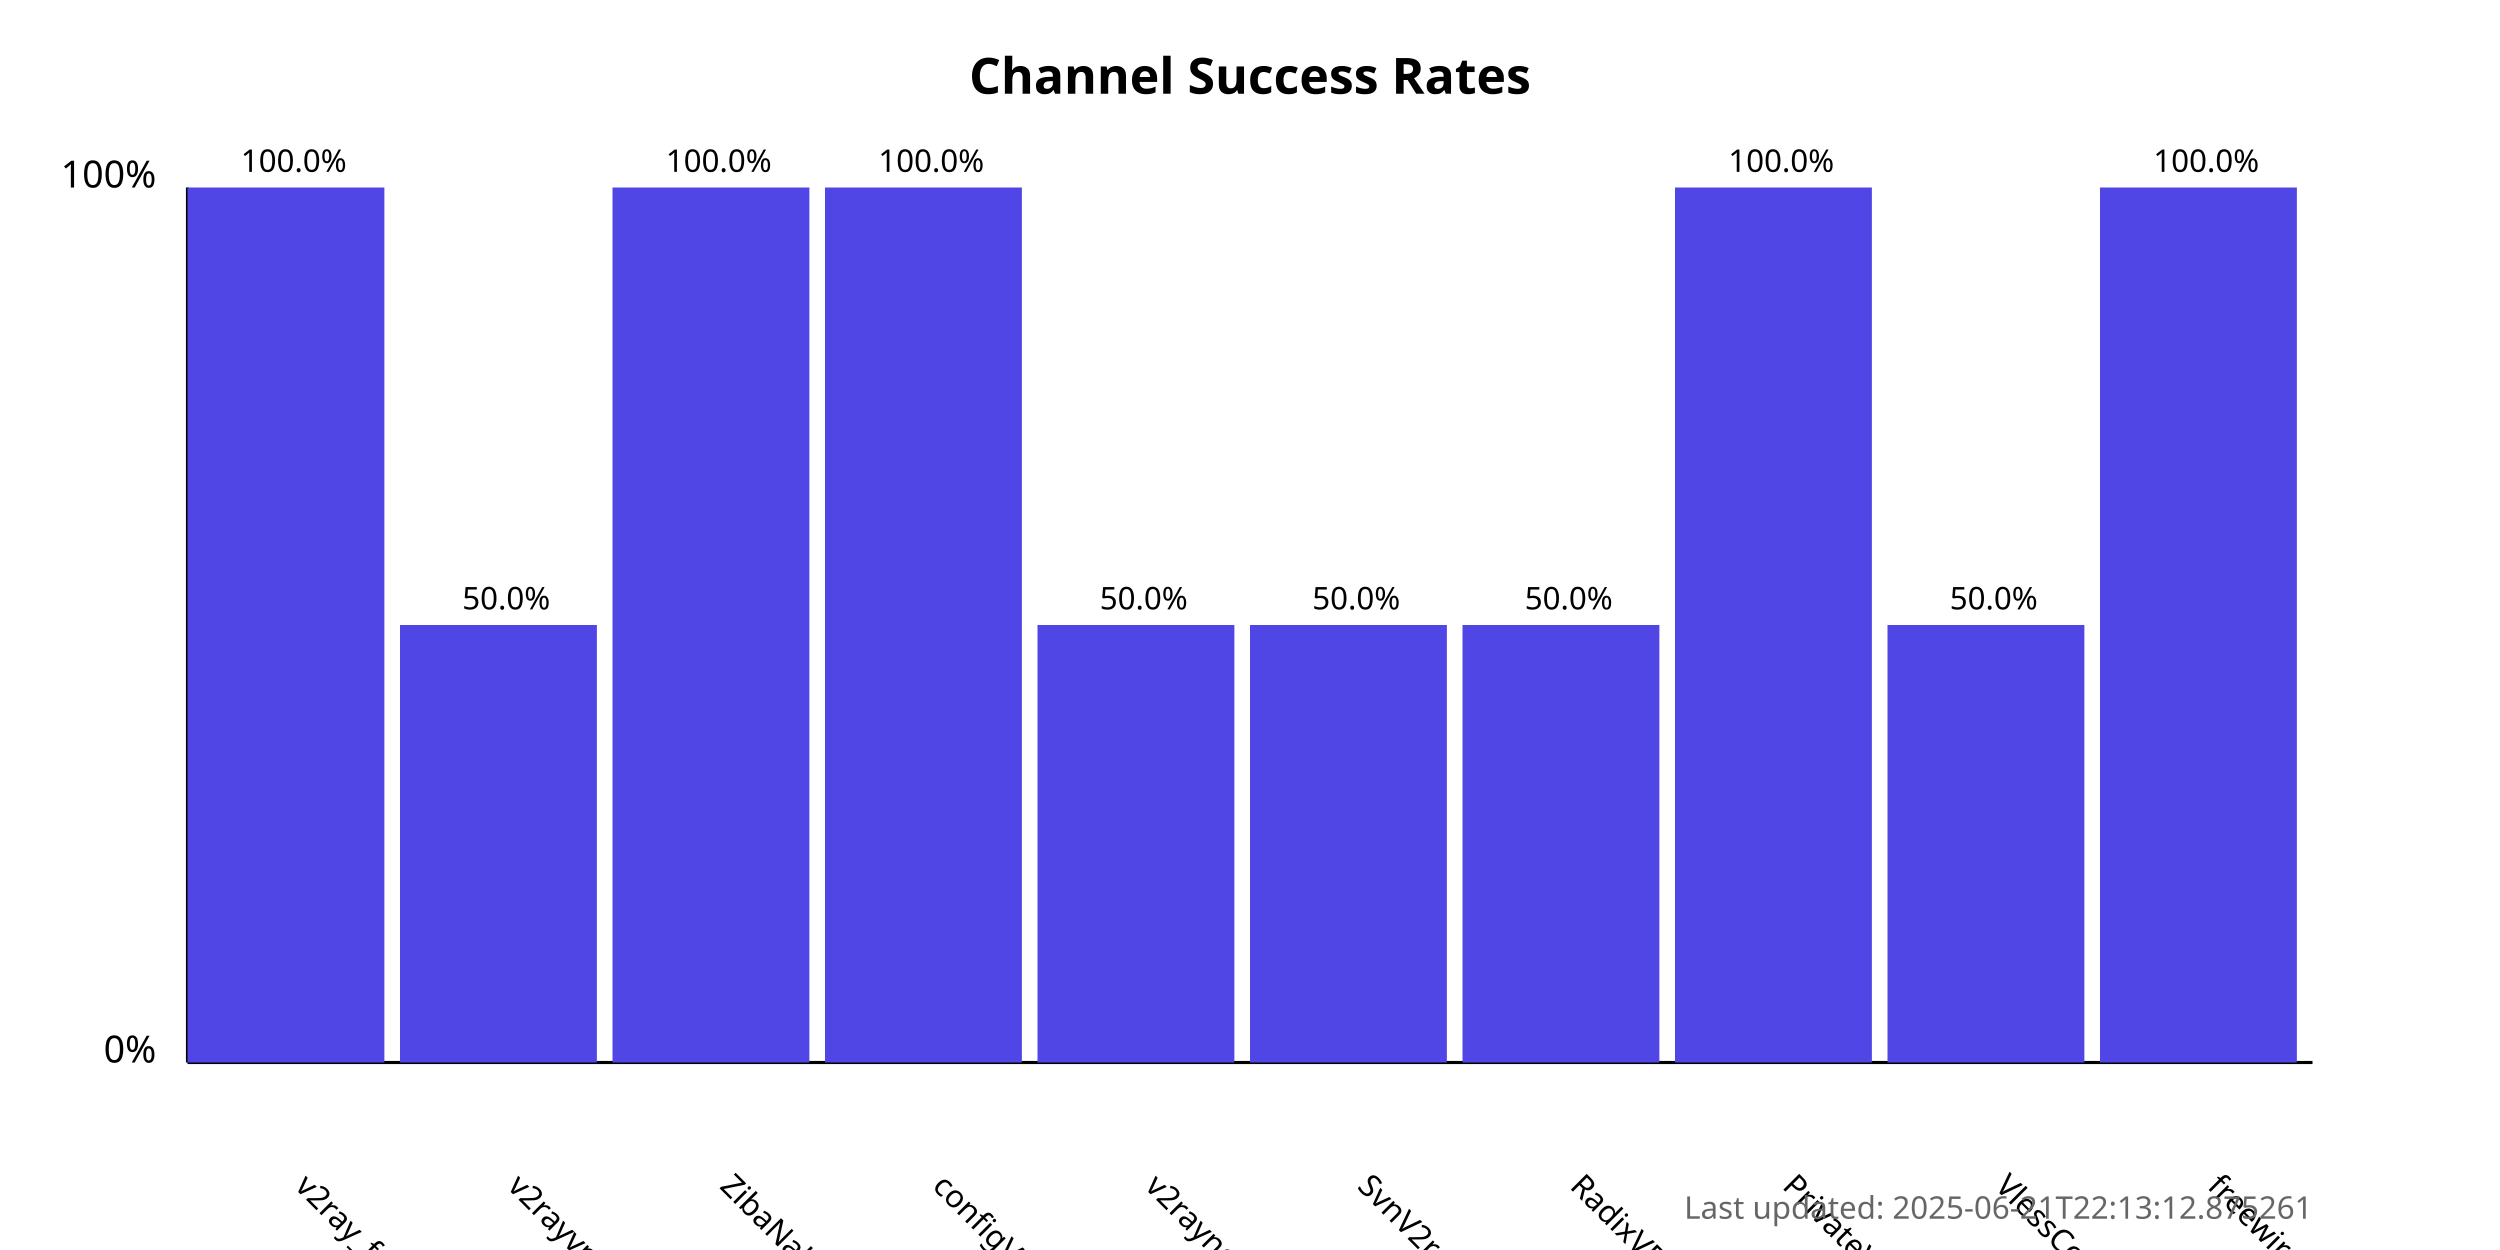
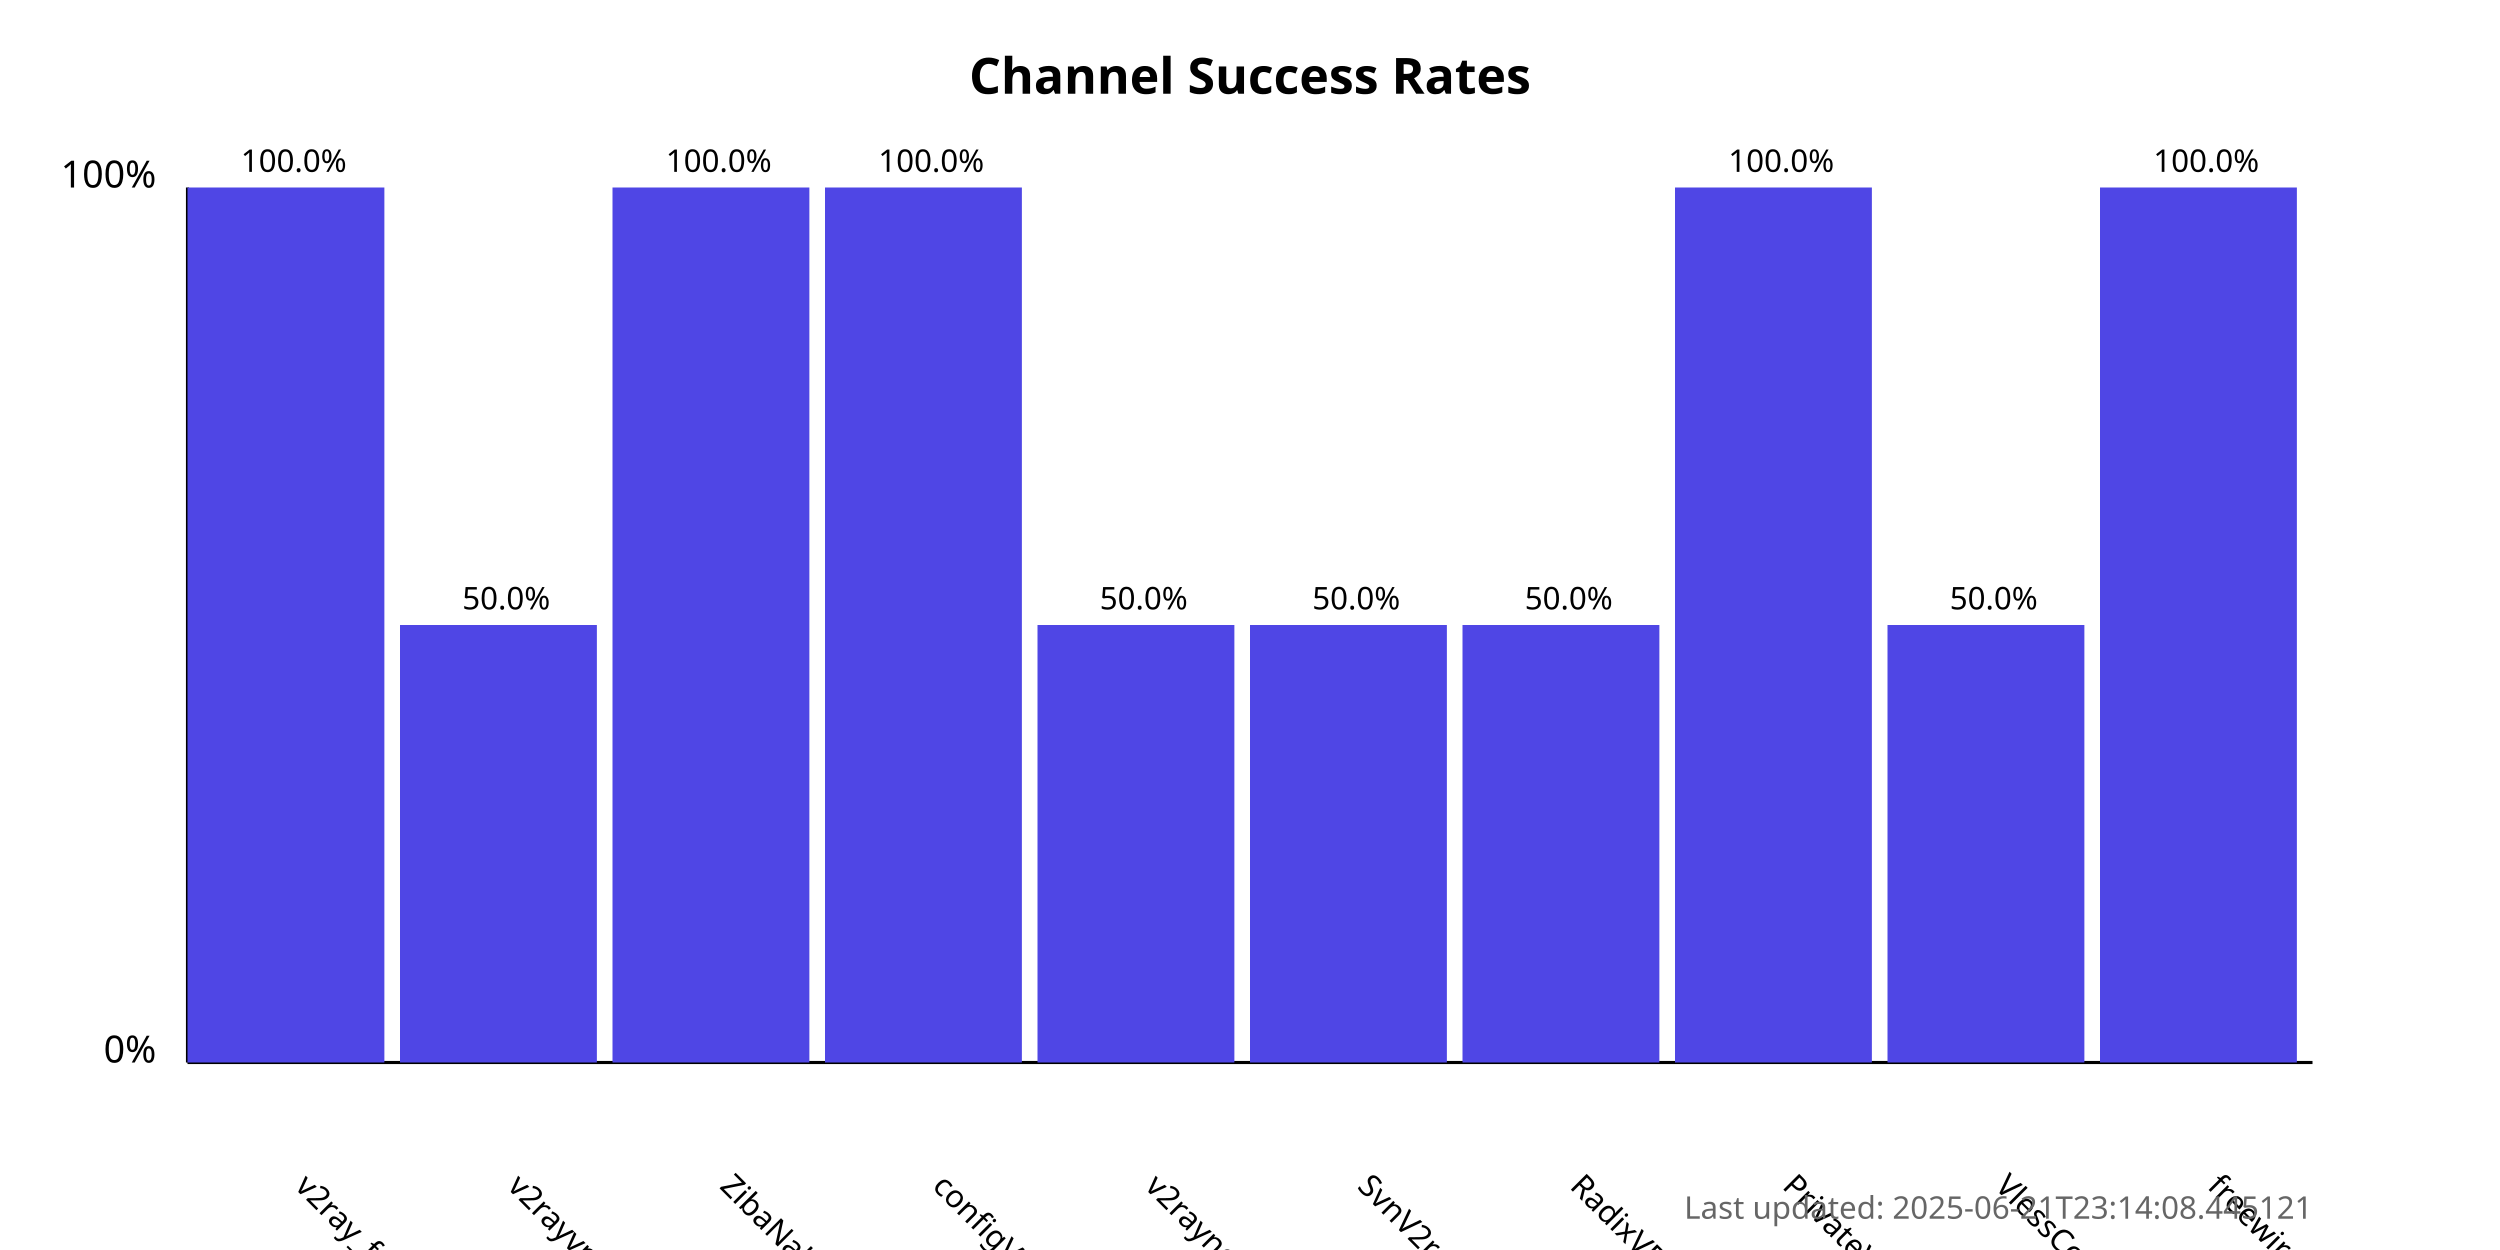
<svg xmlns="http://www.w3.org/2000/svg" width="800" height="400">
  <style>
            .chart-title { font: bold 16px sans-serif; }
            .axis-label { font: 12px sans-serif; }
            .tick-label { font: 10px sans-serif; }
            .bar { fill: #4f46e5; }
            .bar:hover { fill: #6366f1; }
            .timestamp { font: 10px sans-serif; fill: #666; }
        </style>
  <text x="400.0" y="30" text-anchor="middle" class="chart-title">
            Channel Success Rates
        </text>
  <line x1="60" y1="340" x2="60" y2="60" stroke="black" stroke-width="1" />
  <line x1="60" y1="340" x2="740" y2="340" stroke="black" stroke-width="1" />
  <text x="50" y="340" text-anchor="end" class="axis-label">0%</text>
  <text x="50" y="60" text-anchor="end" class="axis-label">100%</text>
  <g>
    <rect x="60" y="60.0" width="63.0" height="280.0" class="bar" />
    <text x="94.0" y="380" transform="rotate(45, 94.0, 380)" text-anchor="start" class="tick-label">
                v2ray_free_conf
            </text>
    <text x="94.0" y="55.0" text-anchor="middle" class="tick-label">
                100.0%
            </text>
  </g>
  <g>
    <rect x="128.0" y="200.0" width="63.0" height="140.0" class="bar" />
    <text x="162.0" y="380" transform="rotate(45, 162.0, 380)" text-anchor="start" class="tick-label">
                v2rayvpno
            </text>
    <text x="162.0" y="195.0" text-anchor="middle" class="tick-label">
                50.0%
            </text>
  </g>
  <g>
    <rect x="196.0" y="60.0" width="63.0" height="280.0" class="bar" />
    <text x="230.0" y="380" transform="rotate(45, 230.0, 380)" text-anchor="start" class="tick-label">
                ZibaNabz
            </text>
    <text x="230.0" y="55.0" text-anchor="middle" class="tick-label">
                100.0%
            </text>
  </g>
  <g>
    <rect x="264.0" y="60.0" width="63.0" height="280.0" class="bar" />
    <text x="298.0" y="380" transform="rotate(45, 298.0, 380)" text-anchor="start" class="tick-label">
                configV2rayForFree
            </text>
    <text x="298.0" y="55.0" text-anchor="middle" class="tick-label">
                100.0%
            </text>
  </g>
  <g>
    <rect x="332.0" y="200.0" width="63.0" height="140.0" class="bar" />
    <text x="366.0" y="380" transform="rotate(45, 366.0, 380)" text-anchor="start" class="tick-label">
                v2rayngvpn
            </text>
    <text x="366.0" y="195.0" text-anchor="middle" class="tick-label">
                50.0%
            </text>
  </g>
  <g>
    <rect x="400.0" y="200.0" width="63.0" height="140.0" class="bar" />
    <text x="434.0" y="380" transform="rotate(45, 434.0, 380)" text-anchor="start" class="tick-label">
                SvnV2ray
            </text>
    <text x="434.0" y="195.0" text-anchor="middle" class="tick-label">
                50.0%
            </text>
  </g>
  <g>
    <rect x="468.0" y="200.0" width="63.0" height="140.0" class="bar" />
    <text x="502.0" y="380" transform="rotate(45, 502.0, 380)" text-anchor="start" class="tick-label">
                RadixVPN
            </text>
    <text x="502.0" y="195.0" text-anchor="middle" class="tick-label">
                50.0%
            </text>
  </g>
  <g>
    <rect x="536.0" y="60.0" width="63.0" height="280.0" class="bar" />
    <text x="570.0" y="380" transform="rotate(45, 570.0, 380)" text-anchor="start" class="tick-label">
                PrivateVPNs
            </text>
    <text x="570.0" y="55.0" text-anchor="middle" class="tick-label">
                100.0%
            </text>
  </g>
  <g>
    <rect x="604.0" y="200.0" width="63.0" height="140.0" class="bar" />
    <text x="638.0" y="380" transform="rotate(45, 638.0, 380)" text-anchor="start" class="tick-label">
                VlessConfig
            </text>
    <text x="638.0" y="195.0" text-anchor="middle" class="tick-label">
                50.0%
            </text>
  </g>
  <g>
    <rect x="672.0" y="60.0" width="63.0" height="280.0" class="bar" />
    <text x="706.0" y="380" transform="rotate(45, 706.0, 380)" text-anchor="start" class="tick-label">
                freewireguard
            </text>
    <text x="706.0" y="55.0" text-anchor="middle" class="tick-label">
                100.0%
            </text>
  </g>
  <text x="740" y="390" text-anchor="end" class="timestamp">
-             Last updated: 2025-06-21T22:13:12.875261
+             Last updated: 2025-06-21T23:14:08.445121
        </text>
</svg>
